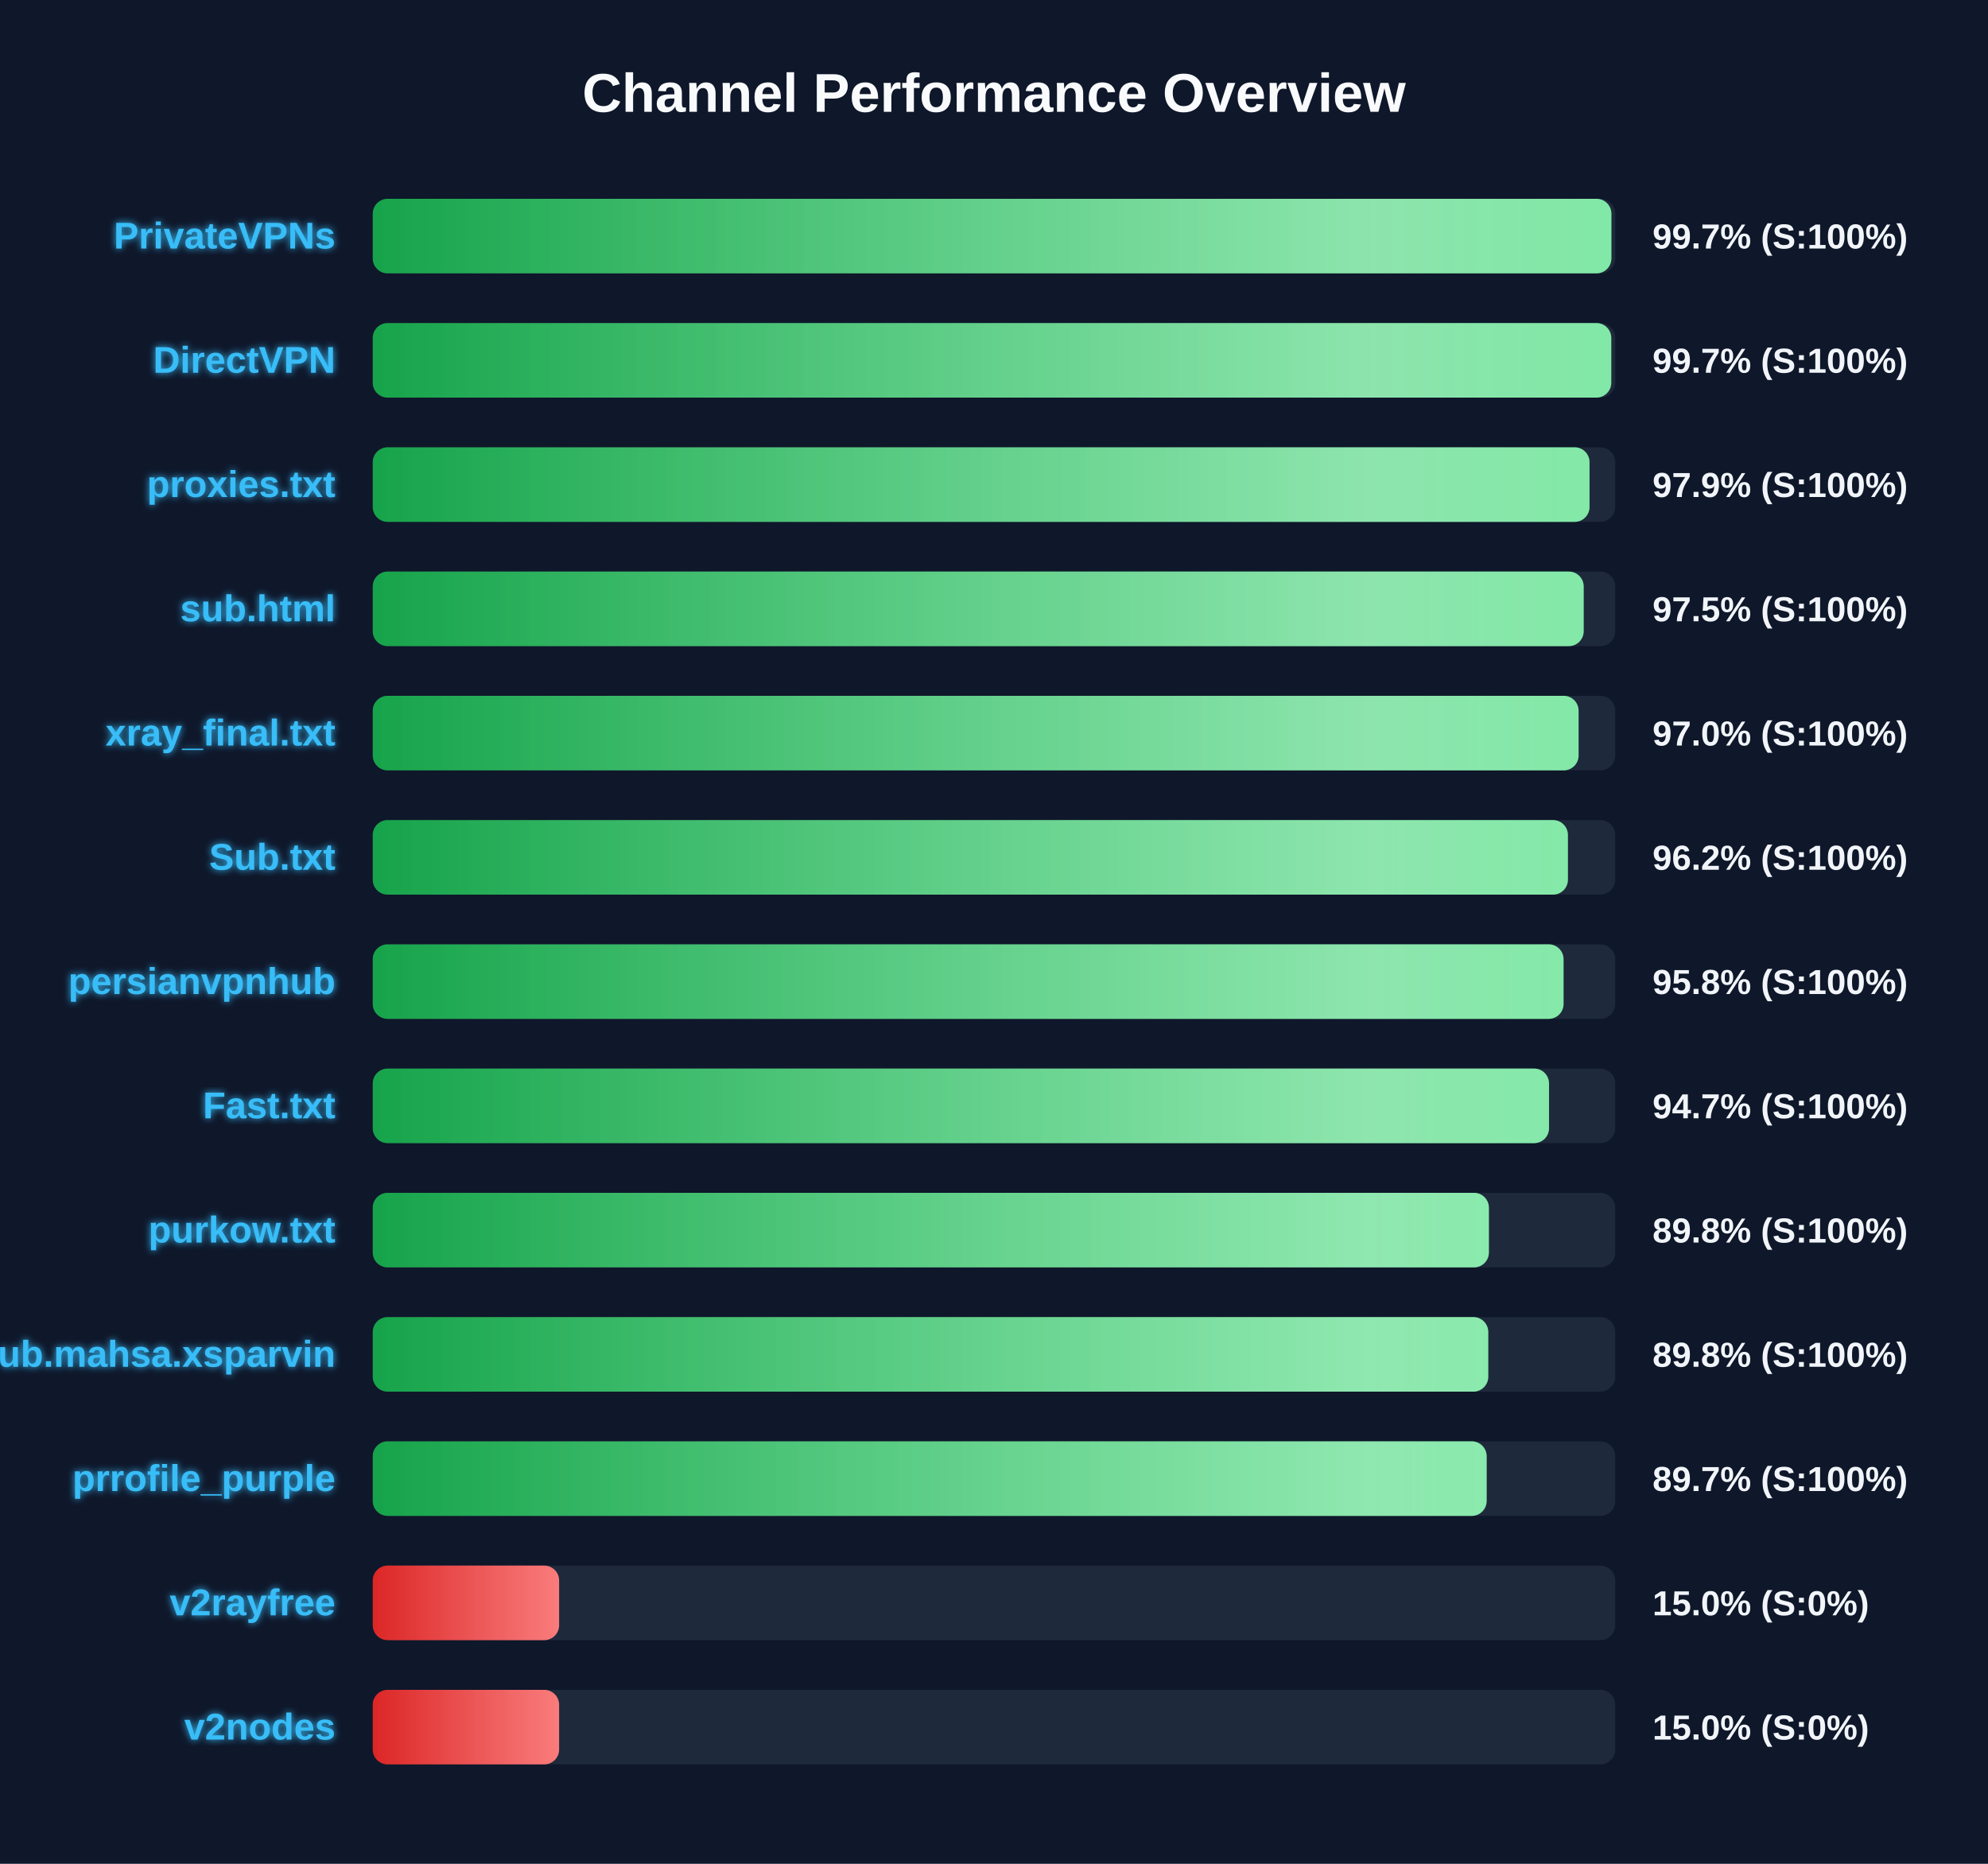
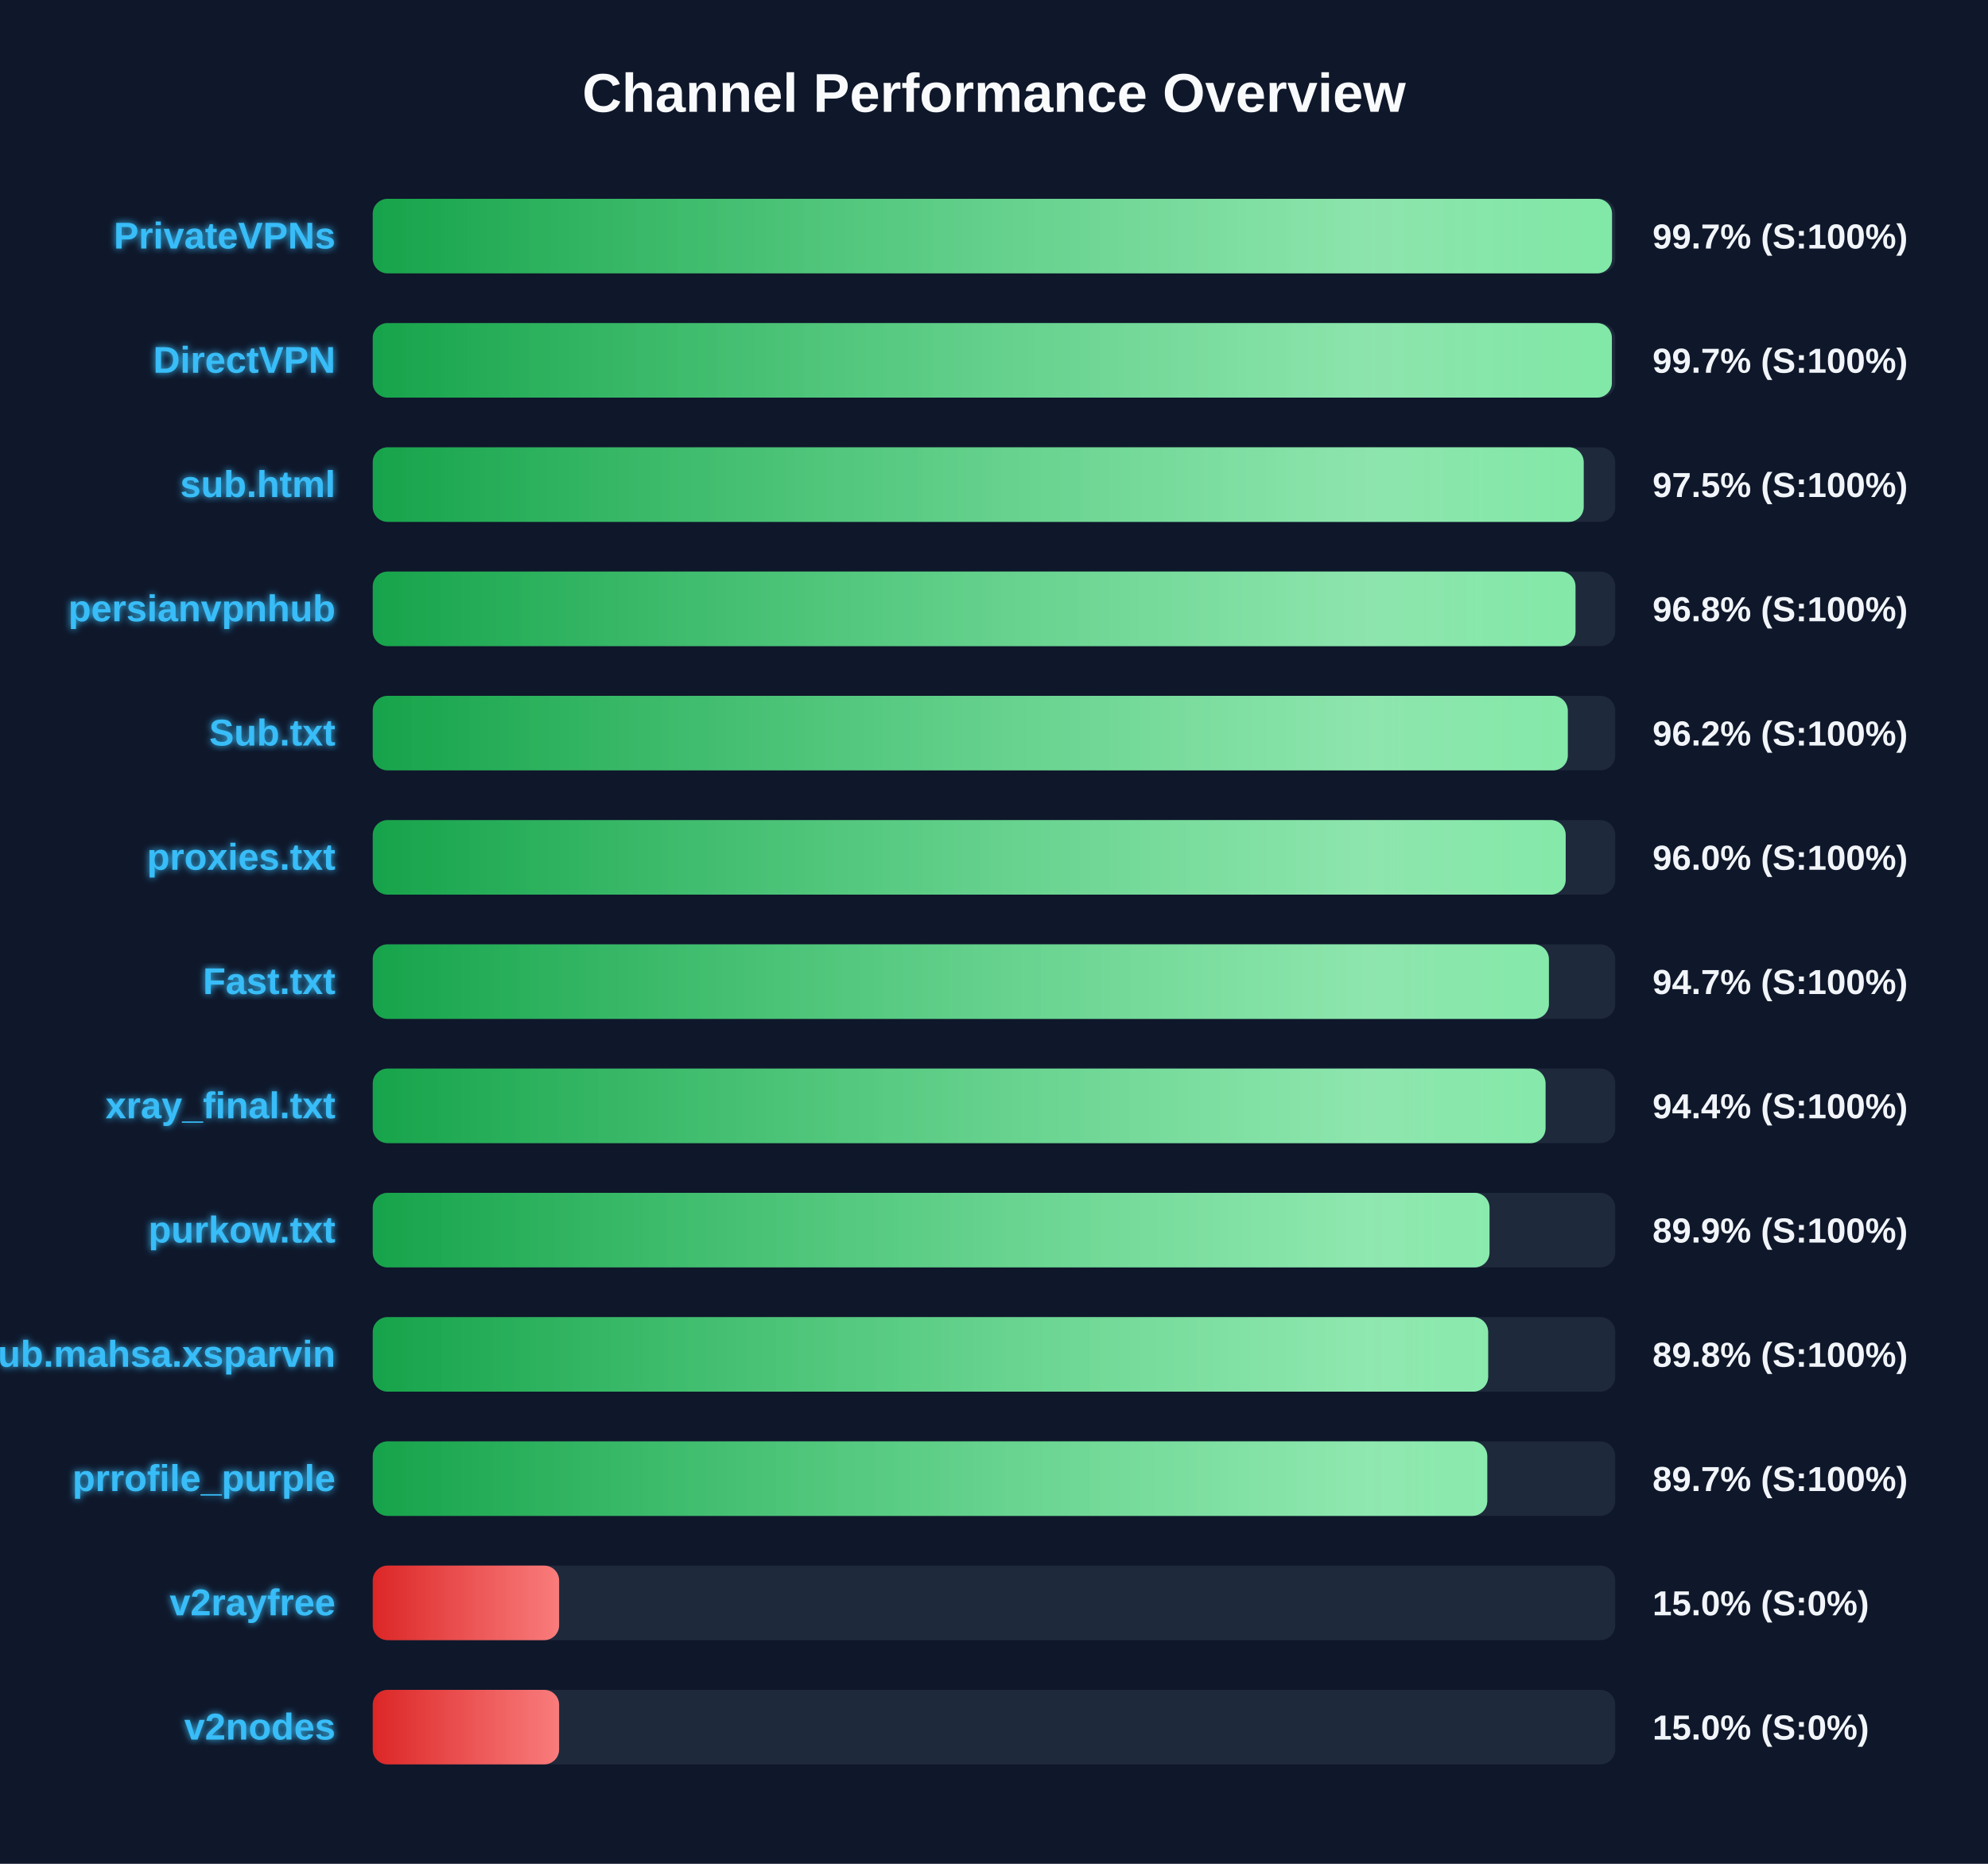
<svg xmlns="http://www.w3.org/2000/svg" width="800" height="750" version="1.1">
  <defs>
    <linearGradient id="grad-green" x1="0%" y1="0%" x2="100%" y2="0%">
      <stop offset="0%" stop-color="#16a34a" />
      <stop offset="100%" stop-color="#4ade80" />
    </linearGradient>
    <linearGradient id="grad-yellow" x1="0%" y1="0%" x2="100%" y2="0%">
      <stop offset="0%" stop-color="#ca8a04" />
      <stop offset="100%" stop-color="#fde047" />
    </linearGradient>
    <linearGradient id="grad-red" x1="0%" y1="0%" x2="100%" y2="0%">
      <stop offset="0%" stop-color="#dc2626" />
      <stop offset="100%" stop-color="#f87171" />
    </linearGradient>
    <linearGradient id="shimmer" x1="0%" y1="0%" x2="100%" y2="0%">
      <stop offset="0%" stop-color="rgba(255,255,255,0)" />
      <stop offset="50%" stop-color="rgba(255,255,255,0.4)" />
      <stop offset="100%" stop-color="rgba(255,255,255,0)" />
    </linearGradient>
    <filter id="glow" x="-20%" y="-20%" width="140%" height="140%">
      <feGaussianBlur stdDeviation="1.5" result="blur" />
      <feComposite in="SourceGraphic" in2="blur" operator="over" />
    </filter>
  </defs>
  <style>
        .bg-rect { fill: #0f172a; }
        .title { font: bold 22px 'Segoe UI', Arial, sans-serif; fill: #f8fafc; }
        .row { font: bold 15px 'Segoe UI', Arial, sans-serif; fill: #38bdf8; filter: url(#glow); }
        .score { font: bold 14px 'Segoe UI', Arial, sans-serif; fill: #f1f5f9; }
        @keyframes shimmer-anim {
            0% { transform: translateX(-100%); }
            100% { transform: translateX(200%); }
        }
        .shimmer-rect {
            animation: shimmer-anim 2.5s infinite linear;
        }
    </style>
  <rect width="100%" height="100%" class="bg-rect" />
  <text x="400" y="45" text-anchor="middle" class="title">Channel Performance Overview</text>
  <rect x="150" y="80" width="500" height="30" fill="#1e293b" rx="6" />
  <clipPath id="clip-0">
-     <rect x="150" y="80" width="498.45" height="30" rx="6" />
+     <rect x="150" y="80" width="498.7" height="30" rx="6" />
  </clipPath>
-   <rect x="150" y="80" width="498.45" height="30" fill="url(#grad-green)" rx="6" />
+   <rect x="150" y="80" width="498.7" height="30" fill="url(#grad-green)" rx="6" />
  <g clip-path="url(#clip-0)">
    <rect x="150" y="80" width="100%" height="30" fill="url(#shimmer)" class="shimmer-rect" />
  </g>
  <text x="135" y="100" text-anchor="end" class="row">PrivateVPNs</text>
  <text x="665" y="100" text-anchor="start" class="score">99.7% (S:100%)</text>
  <rect x="150" y="130" width="500" height="30" fill="#1e293b" rx="6" />
  <clipPath id="clip-1">
-     <rect x="150" y="130" width="498.4" height="30" rx="6" />
+     <rect x="150" y="130" width="498.65" height="30" rx="6" />
  </clipPath>
-   <rect x="150" y="130" width="498.4" height="30" fill="url(#grad-green)" rx="6" />
+   <rect x="150" y="130" width="498.65" height="30" fill="url(#grad-green)" rx="6" />
  <g clip-path="url(#clip-1)">
    <rect x="150" y="130" width="100%" height="30" fill="url(#shimmer)" class="shimmer-rect" />
  </g>
  <text x="135" y="150" text-anchor="end" class="row">DirectVPN</text>
  <text x="665" y="150" text-anchor="start" class="score">99.7% (S:100%)</text>
  <rect x="150" y="180" width="500" height="30" fill="#1e293b" rx="6" />
  <clipPath id="clip-2">
-     <rect x="150" y="180" width="489.65" height="30" rx="6" />
+     <rect x="150" y="180" width="487.3" height="30" rx="6" />
  </clipPath>
-   <rect x="150" y="180" width="489.65" height="30" fill="url(#grad-green)" rx="6" />
+   <rect x="150" y="180" width="487.3" height="30" fill="url(#grad-green)" rx="6" />
  <g clip-path="url(#clip-2)">
    <rect x="150" y="180" width="100%" height="30" fill="url(#shimmer)" class="shimmer-rect" />
  </g>
-   <text x="135" y="200" text-anchor="end" class="row">proxies.txt</text>
-   <text x="665" y="200" text-anchor="start" class="score">97.9% (S:100%)</text>
+   <text x="135" y="200" text-anchor="end" class="row">sub.html</text>
+   <text x="665" y="200" text-anchor="start" class="score">97.5% (S:100%)</text>
  <rect x="150" y="230" width="500" height="30" fill="#1e293b" rx="6" />
  <clipPath id="clip-3">
-     <rect x="150" y="230" width="487.3" height="30" rx="6" />
+     <rect x="150" y="230" width="484.0" height="30" rx="6" />
  </clipPath>
-   <rect x="150" y="230" width="487.3" height="30" fill="url(#grad-green)" rx="6" />
+   <rect x="150" y="230" width="484.0" height="30" fill="url(#grad-green)" rx="6" />
  <g clip-path="url(#clip-3)">
    <rect x="150" y="230" width="100%" height="30" fill="url(#shimmer)" class="shimmer-rect" />
  </g>
-   <text x="135" y="250" text-anchor="end" class="row">sub.html</text>
-   <text x="665" y="250" text-anchor="start" class="score">97.5% (S:100%)</text>
+   <text x="135" y="250" text-anchor="end" class="row">persianvpnhub</text>
+   <text x="665" y="250" text-anchor="start" class="score">96.8% (S:100%)</text>
  <rect x="150" y="280" width="500" height="30" fill="#1e293b" rx="6" />
  <clipPath id="clip-4">
-     <rect x="150" y="280" width="485.25" height="30" rx="6" />
+     <rect x="150" y="280" width="480.9" height="30" rx="6" />
  </clipPath>
-   <rect x="150" y="280" width="485.25" height="30" fill="url(#grad-green)" rx="6" />
+   <rect x="150" y="280" width="480.9" height="30" fill="url(#grad-green)" rx="6" />
  <g clip-path="url(#clip-4)">
    <rect x="150" y="280" width="100%" height="30" fill="url(#shimmer)" class="shimmer-rect" />
  </g>
-   <text x="135" y="300" text-anchor="end" class="row">xray_final.txt</text>
-   <text x="665" y="300" text-anchor="start" class="score">97.0% (S:100%)</text>
+   <text x="135" y="300" text-anchor="end" class="row">Sub.txt</text>
+   <text x="665" y="300" text-anchor="start" class="score">96.2% (S:100%)</text>
  <rect x="150" y="330" width="500" height="30" fill="#1e293b" rx="6" />
  <clipPath id="clip-5">
-     <rect x="150" y="330" width="480.95" height="30" rx="6" />
+     <rect x="150" y="330" width="480.05" height="30" rx="6" />
  </clipPath>
-   <rect x="150" y="330" width="480.95" height="30" fill="url(#grad-green)" rx="6" />
+   <rect x="150" y="330" width="480.05" height="30" fill="url(#grad-green)" rx="6" />
  <g clip-path="url(#clip-5)">
    <rect x="150" y="330" width="100%" height="30" fill="url(#shimmer)" class="shimmer-rect" />
  </g>
-   <text x="135" y="350" text-anchor="end" class="row">Sub.txt</text>
-   <text x="665" y="350" text-anchor="start" class="score">96.2% (S:100%)</text>
+   <text x="135" y="350" text-anchor="end" class="row">proxies.txt</text>
+   <text x="665" y="350" text-anchor="start" class="score">96.0% (S:100%)</text>
  <rect x="150" y="380" width="500" height="30" fill="#1e293b" rx="6" />
  <clipPath id="clip-6">
-     <rect x="150" y="380" width="479.2" height="30" rx="6" />
+     <rect x="150" y="380" width="473.3" height="30" rx="6" />
  </clipPath>
-   <rect x="150" y="380" width="479.2" height="30" fill="url(#grad-green)" rx="6" />
+   <rect x="150" y="380" width="473.3" height="30" fill="url(#grad-green)" rx="6" />
  <g clip-path="url(#clip-6)">
    <rect x="150" y="380" width="100%" height="30" fill="url(#shimmer)" class="shimmer-rect" />
  </g>
-   <text x="135" y="400" text-anchor="end" class="row">persianvpnhub</text>
-   <text x="665" y="400" text-anchor="start" class="score">95.8% (S:100%)</text>
+   <text x="135" y="400" text-anchor="end" class="row">Fast.txt</text>
+   <text x="665" y="400" text-anchor="start" class="score">94.7% (S:100%)</text>
  <rect x="150" y="430" width="500" height="30" fill="#1e293b" rx="6" />
  <clipPath id="clip-7">
-     <rect x="150" y="430" width="473.35" height="30" rx="6" />
+     <rect x="150" y="430" width="471.95" height="30" rx="6" />
  </clipPath>
-   <rect x="150" y="430" width="473.35" height="30" fill="url(#grad-green)" rx="6" />
+   <rect x="150" y="430" width="471.95" height="30" fill="url(#grad-green)" rx="6" />
  <g clip-path="url(#clip-7)">
    <rect x="150" y="430" width="100%" height="30" fill="url(#shimmer)" class="shimmer-rect" />
  </g>
-   <text x="135" y="450" text-anchor="end" class="row">Fast.txt</text>
-   <text x="665" y="450" text-anchor="start" class="score">94.7% (S:100%)</text>
+   <text x="135" y="450" text-anchor="end" class="row">xray_final.txt</text>
+   <text x="665" y="450" text-anchor="start" class="score">94.4% (S:100%)</text>
  <rect x="150" y="480" width="500" height="30" fill="#1e293b" rx="6" />
  <clipPath id="clip-8">
-     <rect x="150" y="480" width="449.15" height="30" rx="6" />
+     <rect x="150" y="480" width="449.4" height="30" rx="6" />
  </clipPath>
-   <rect x="150" y="480" width="449.15" height="30" fill="url(#grad-green)" rx="6" />
+   <rect x="150" y="480" width="449.4" height="30" fill="url(#grad-green)" rx="6" />
  <g clip-path="url(#clip-8)">
    <rect x="150" y="480" width="100%" height="30" fill="url(#shimmer)" class="shimmer-rect" />
  </g>
  <text x="135" y="500" text-anchor="end" class="row">purkow.txt</text>
-   <text x="665" y="500" text-anchor="start" class="score">89.8% (S:100%)</text>
+   <text x="665" y="500" text-anchor="start" class="score">89.9% (S:100%)</text>
  <rect x="150" y="530" width="500" height="30" fill="#1e293b" rx="6" />
  <clipPath id="clip-9">
-     <rect x="150" y="530" width="448.9" height="30" rx="6" />
+     <rect x="150" y="530" width="448.85" height="30" rx="6" />
  </clipPath>
-   <rect x="150" y="530" width="448.9" height="30" fill="url(#grad-green)" rx="6" />
+   <rect x="150" y="530" width="448.85" height="30" fill="url(#grad-green)" rx="6" />
  <g clip-path="url(#clip-9)">
    <rect x="150" y="530" width="100%" height="30" fill="url(#shimmer)" class="shimmer-rect" />
  </g>
  <text x="135" y="550" text-anchor="end" class="row">Sub.mahsa.xsparvin</text>
  <text x="665" y="550" text-anchor="start" class="score">89.8% (S:100%)</text>
  <rect x="150" y="580" width="500" height="30" fill="#1e293b" rx="6" />
  <clipPath id="clip-10">
-     <rect x="150" y="580" width="448.25" height="30" rx="6" />
+     <rect x="150" y="580" width="448.5" height="30" rx="6" />
  </clipPath>
-   <rect x="150" y="580" width="448.25" height="30" fill="url(#grad-green)" rx="6" />
+   <rect x="150" y="580" width="448.5" height="30" fill="url(#grad-green)" rx="6" />
  <g clip-path="url(#clip-10)">
    <rect x="150" y="580" width="100%" height="30" fill="url(#shimmer)" class="shimmer-rect" />
  </g>
  <text x="135" y="600" text-anchor="end" class="row">prrofile_purple</text>
  <text x="665" y="600" text-anchor="start" class="score">89.7% (S:100%)</text>
  <rect x="150" y="630" width="500" height="30" fill="#1e293b" rx="6" />
  <clipPath id="clip-11">
    <rect x="150" y="630" width="75.0" height="30" rx="6" />
  </clipPath>
  <rect x="150" y="630" width="75.0" height="30" fill="url(#grad-red)" rx="6" />
  <g clip-path="url(#clip-11)">
    <rect x="150" y="630" width="100%" height="30" fill="url(#shimmer)" class="shimmer-rect" />
  </g>
  <text x="135" y="650" text-anchor="end" class="row">v2rayfree</text>
  <text x="665" y="650" text-anchor="start" class="score">15.0% (S:0%)</text>
  <rect x="150" y="680" width="500" height="30" fill="#1e293b" rx="6" />
  <clipPath id="clip-12">
    <rect x="150" y="680" width="75.0" height="30" rx="6" />
  </clipPath>
  <rect x="150" y="680" width="75.0" height="30" fill="url(#grad-red)" rx="6" />
  <g clip-path="url(#clip-12)">
    <rect x="150" y="680" width="100%" height="30" fill="url(#shimmer)" class="shimmer-rect" />
  </g>
  <text x="135" y="700" text-anchor="end" class="row">v2nodes</text>
  <text x="665" y="700" text-anchor="start" class="score">15.0% (S:0%)</text>
</svg>
